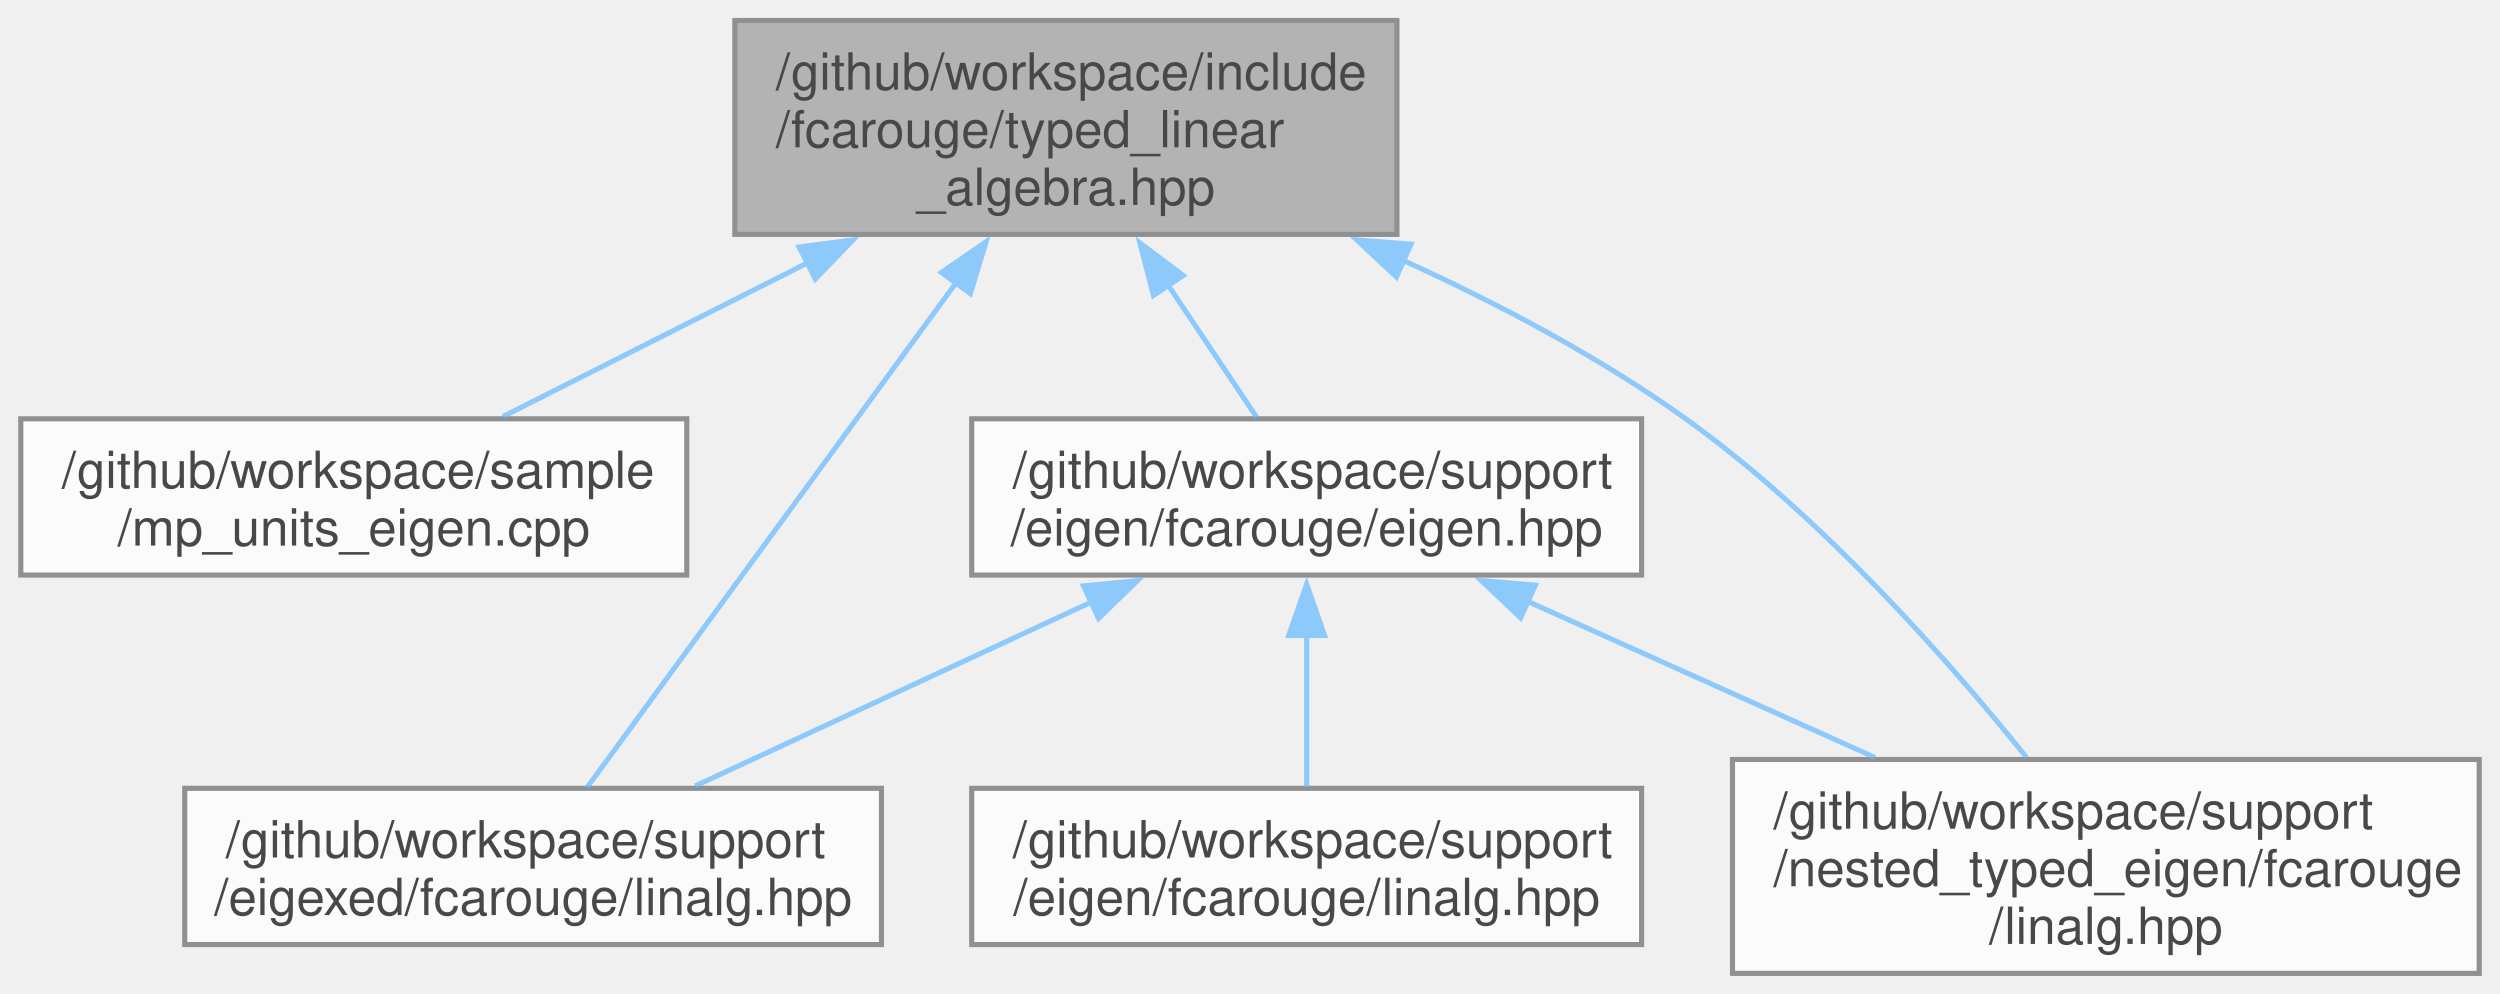
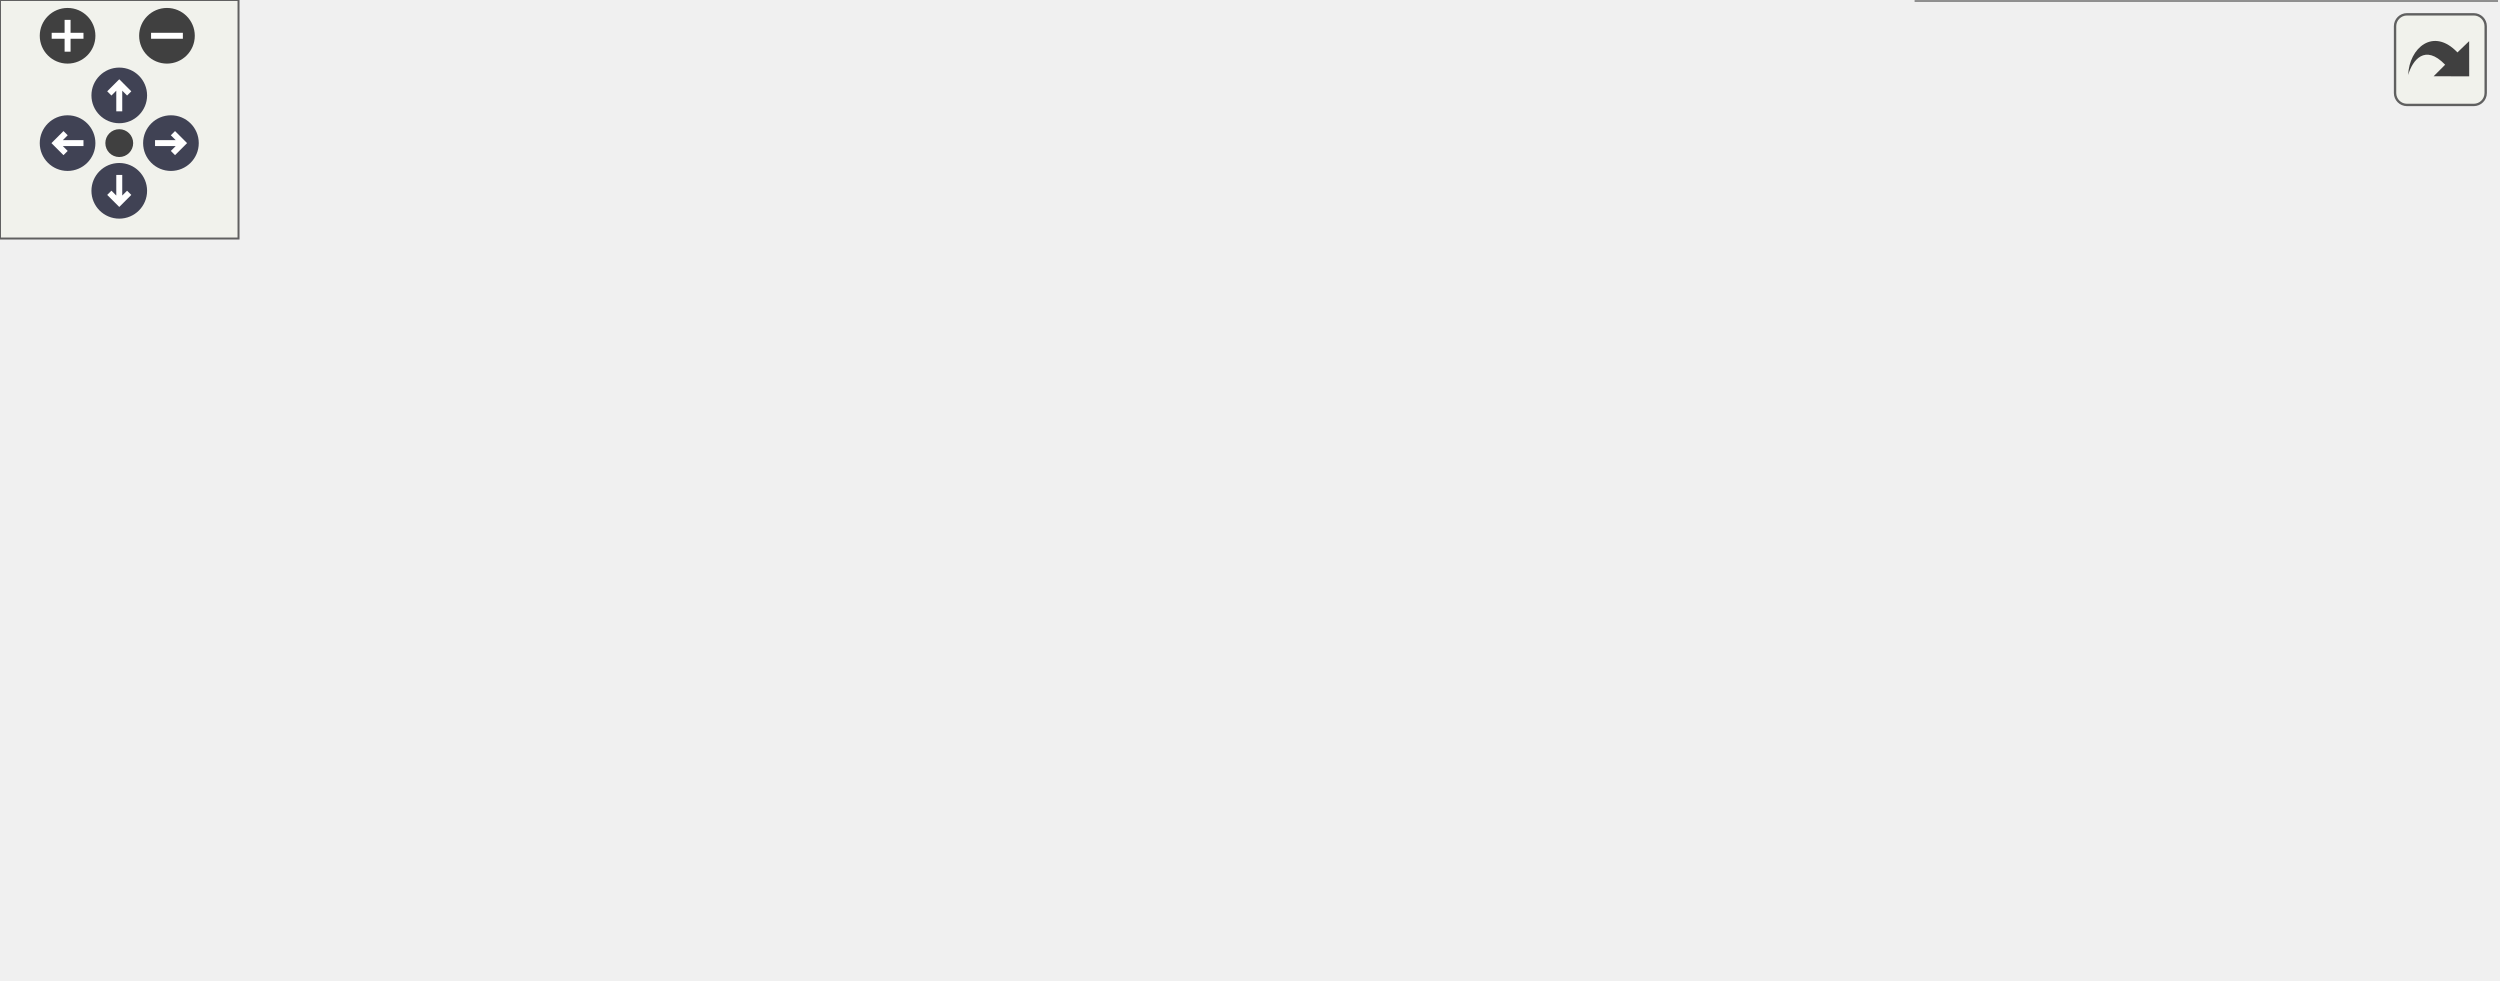
- <svg xmlns="http://www.w3.org/2000/svg" xmlns:xlink="http://www.w3.org/1999/xlink" width="488pt" height="194pt" viewBox="0.00 0.00 487.88 194.00">
-   <svg id="main" version="1.1" xml:space="preserve">
-     <style type="text/css">
+ <svg xmlns="http://www.w3.org/2000/svg" xmlns:xlink="http://www.w3.org/1999/xlink" id="main" version="1.1" xml:space="preserve">
+   <style type="text/css">
.node, .edge {opacity: 0.7;}
.node.selected, .edge.selected {opacity: 1;}
.edge:hover path { stroke: red; }
.edge:hover polygon { stroke: red; fill: red; }
</style>
-     <svg id="graph" class="graph">
-       <g id="graph0" class="graph" transform="scale(1 1) rotate(0) translate(4 190)">
-         <g id="Node000001" class="node">
-           <g id="a_Node000001">
-             <a xlink:title="Typed linear algebra implementation.">
-               <polygon fill="#999999" stroke="#666666" points="268.62,-186 139.38,-186 139.38,-144.25 268.62,-144.25 268.62,-186" />
-               <text text-anchor="start" x="147.38" y="-172.5" font-family="Helvetica,sans-Serif" font-size="10.00">/github/workspace/include</text>
-               <text text-anchor="start" x="147.38" y="-161.25" font-family="Helvetica,sans-Serif" font-size="10.00">/fcarouge/typed_linear</text>
-               <text text-anchor="middle" x="204" y="-150" font-family="Helvetica,sans-Serif" font-size="10.00">_algebra.hpp</text>
-             </a>
-           </g>
-         </g>
-         <g id="Node000002" class="node">
-           <g id="a_Node000002">
-             <a xlink:href="mp__units__eigen_8cpp.xhtml" target="_top" xlink:title="Unit safe linear algebra with mp-units and Eigen.">
-               <polygon fill="white" stroke="#666666" points="130,-108.25 0,-108.25 0,-77.75 130,-77.75 130,-108.25" />
-               <text text-anchor="start" x="8" y="-94.75" font-family="Helvetica,sans-Serif" font-size="10.00">/github/workspace/sample</text>
-               <text text-anchor="middle" x="65" y="-83.5" font-family="Helvetica,sans-Serif" font-size="10.00">/mp_units_eigen.cpp</text>
-             </a>
-           </g>
-         </g>
-         <g id="edge1_Node000001_Node000002" class="edge">
-           <g id="a_edge1_Node000001_Node000002">
-             <a xlink:title=" ">
-               <path fill="none" stroke="#63b8ff" d="M153.58,-138.69C133.58,-128.6 111.29,-117.36 94.08,-108.67" />
-               <polygon fill="#63b8ff" stroke="#63b8ff" points="151.94,-141.78 162.44,-143.16 155.09,-135.53 151.94,-141.78" />
-             </a>
-           </g>
-         </g>
-         <g id="Node000003" class="node">
-           <g id="a_Node000003">
-             <a xlink:href="eigen_8hpp.xhtml" target="_top" xlink:title="Linear algebra facade for Eigen3 third party implementation.">
-               <polygon fill="white" stroke="#666666" points="316.38,-108.25 185.62,-108.25 185.62,-77.75 316.38,-77.75 316.38,-108.25" />
-               <text text-anchor="start" x="193.62" y="-94.75" font-family="Helvetica,sans-Serif" font-size="10.00">/github/workspace/support</text>
-               <text text-anchor="middle" x="251" y="-83.5" font-family="Helvetica,sans-Serif" font-size="10.00">/eigen/fcarouge/eigen.hpp</text>
-             </a>
-           </g>
-         </g>
-         <g id="edge2_Node000001_Node000003" class="edge">
-           <g id="a_edge2_Node000001_Node000003">
-             <a xlink:title=" ">
-               <path fill="none" stroke="#63b8ff" d="M223.92,-134.4C229.94,-125.42 236.28,-115.96 241.31,-108.45" />
-               <polygon fill="#63b8ff" stroke="#63b8ff" points="221.1,-132.33 218.44,-142.58 226.91,-136.23 221.1,-132.33" />
-             </a>
-           </g>
-         </g>
-         <g id="Node000005" class="node">
-           <g id="a_Node000005">
-             <a xlink:href="eigexed_2fcarouge_2linalg_8hpp.xhtml" target="_top" xlink:title="Scalar type linear algebra with Eigen implementation.">
-               <polygon fill="white" stroke="#666666" points="168,-36.12 32,-36.12 32,-5.62 168,-5.62 168,-36.12" />
-               <text text-anchor="start" x="40" y="-22.62" font-family="Helvetica,sans-Serif" font-size="10.00">/github/workspace/support</text>
-               <text text-anchor="middle" x="100" y="-11.38" font-family="Helvetica,sans-Serif" font-size="10.00">/eigexed/fcarouge/linalg.hpp</text>
-             </a>
-           </g>
-         </g>
-         <g id="edge6_Node000001_Node000005" class="edge">
-           <g id="a_edge6_Node000001_Node000005">
-             <a xlink:title=" ">
-               <path fill="none" stroke="#63b8ff" d="M182.62,-134.88C160.64,-104.82 127.33,-59.25 110.51,-36.25" />
-               <polygon fill="#63b8ff" stroke="#63b8ff" points="179.7,-136.82 188.43,-142.82 185.35,-132.69 179.7,-136.82" />
-             </a>
-           </g>
-         </g>
-         <g id="Node000006" class="node">
-           <g id="a_Node000006">
-             <a xlink:href="nested__typed__eigen_2fcarouge_2linalg_8hpp.xhtml" target="_top" xlink:title="Scalar type nested linear algebra with Eigen implementation.">
-               <polygon fill="white" stroke="#666666" points="479.88,-41.75 334.12,-41.75 334.12,0 479.88,0 479.88,-41.75" />
-               <text text-anchor="start" x="342.12" y="-28.25" font-family="Helvetica,sans-Serif" font-size="10.00">/github/workspace/support</text>
-               <text text-anchor="start" x="342.12" y="-17" font-family="Helvetica,sans-Serif" font-size="10.00">/nested_typed_eigen/fcarouge</text>
-               <text text-anchor="middle" x="407" y="-5.75" font-family="Helvetica,sans-Serif" font-size="10.00">/linalg.hpp</text>
-             </a>
-           </g>
-         </g>
-         <g id="edge7_Node000001_Node000006" class="edge">
-           <g id="a_edge7_Node000001_Node000006">
-             <a xlink:title=" ">
-               <path fill="none" stroke="#63b8ff" d="M269.91,-139.14C288.53,-130.66 308.26,-120.25 325,-108.25 351.38,-89.34 376.25,-61.13 391.53,-42.15" />
-               <polygon fill="#63b8ff" stroke="#63b8ff" points="268.53,-135.92 260.8,-143.16 271.36,-142.33 268.53,-135.92" />
-             </a>
-           </g>
-         </g>
-         <g id="Node000004" class="node">
-           <g id="a_Node000004">
-             <a xlink:href="eigen_2fcarouge_2linalg_8hpp.xhtml" target="_top" xlink:title=" ">
-               <polygon fill="white" stroke="#666666" points="316.38,-36.12 185.62,-36.12 185.62,-5.62 316.38,-5.62 316.38,-36.12" />
-               <text text-anchor="start" x="193.62" y="-22.62" font-family="Helvetica,sans-Serif" font-size="10.00">/github/workspace/support</text>
-               <text text-anchor="middle" x="251" y="-11.38" font-family="Helvetica,sans-Serif" font-size="10.00">/eigen/fcarouge/linalg.hpp</text>
-             </a>
-           </g>
-         </g>
-         <g id="edge3_Node000003_Node000004" class="edge">
-           <g id="a_edge3_Node000003_Node000004">
-             <a xlink:title=" ">
-               <path fill="none" stroke="#63b8ff" d="M251,-66.02C251,-56.01 251,-44.94 251,-36.39" />
-               <polygon fill="#63b8ff" stroke="#63b8ff" points="247.5,-65.96 251,-75.96 254.5,-65.96 247.5,-65.96" />
-             </a>
-           </g>
-         </g>
-         <g id="edge4_Node000003_Node000005" class="edge">
-           <g id="a_edge4_Node000003_Node000005">
-             <a xlink:title=" ">
-               <path fill="none" stroke="#63b8ff" d="M208.9,-72.45C184.41,-61.08 154.05,-46.98 131.61,-36.56" />
-               <polygon fill="#63b8ff" stroke="#63b8ff" points="207.43,-75.62 217.97,-76.66 210.38,-69.28 207.43,-75.62" />
-             </a>
-           </g>
-         </g>
-         <g id="edge5_Node000003_Node000006" class="edge">
-           <g id="a_edge5_Node000003_Node000006">
-             <a xlink:title=" ">
-               <path fill="none" stroke="#63b8ff" d="M293.99,-72.67C315.1,-63.18 340.53,-51.75 361.92,-42.14" />
-               <polygon fill="#63b8ff" stroke="#63b8ff" points="292.77,-69.39 285.08,-76.68 295.64,-75.77 292.77,-69.39" />
-             </a>
-           </g>
-         </g>
-       </g>
-     </svg>
+   <defs>
+     <circle id="rim" cx="0" cy="0" r="7" />
+     <circle id="rim2" cx="0" cy="0" r="3.5" />
+     <g id="zoomPlus">
+       <use xlink:href="#rim" fill="#404040">
+         <set attributeName="fill" to="#808080" begin="zoomplus.mouseover" end="zoomplus.mouseout" />
+       </use>
+       <path d="M-4,0h8M0,-4v8" fill="none" stroke="white" stroke-width="1.5" pointer-events="none" />
+     </g>
+     <g id="zoomMin">
+       <use xlink:href="#rim" fill="#404040">
+         <set attributeName="fill" to="#808080" begin="zoomminus.mouseover" end="zoomminus.mouseout" />
+       </use>
+       <path d="M-4,0h8" fill="none" stroke="white" stroke-width="1.5" pointer-events="none" />
+     </g>
+     <g id="arrowUp" transform="translate(30 24)">
+       <use xlink:href="#rim" />
+       <path pointer-events="none" fill="none" stroke="white" stroke-width="1.5" d="M0,-3.0v7 M-2.5,-0.5L0,-3.0L2.5,-0.5" />
+     </g>
+     <g id="arrowRight" transform="rotate(90) translate(36 -43)">
+       <use xlink:href="#rim" />
+       <path pointer-events="none" fill="none" stroke="white" stroke-width="1.5" d="M0,-3.0v7 M-2.5,-0.5L0,-3.0L2.5,-0.5" />
+     </g>
+     <g id="arrowDown" transform="rotate(180) translate(-30 -48)">
+       <use xlink:href="#rim" />
+       <path pointer-events="none" fill="none" stroke="white" stroke-width="1.5" d="M0,-3.0v7 M-2.5,-0.5L0,-3.0L2.5,-0.5" />
+     </g>
+     <g id="arrowLeft" transform="rotate(270) translate(-36 17)">
+       <use xlink:href="#rim" />
+       <path pointer-events="none" fill="none" stroke="white" stroke-width="1.5" d="M0,-3.0v7 M-2.5,-0.5L0,-3.0L2.5,-0.5" />
+     </g>
+     <g id="resetDef">
+       <use xlink:href="#rim2" fill="#404040">
+         <set attributeName="fill" to="#808080" begin="reset.mouseover" end="reset.mouseout" />
+       </use>
+     </g>
+   </defs>
+   <svg id="graph" class="graph">
+     <g id="viewport">
+       <g id="Node000001" class="node">
+         <g id="a_Node000001">
+           <a xlink:title="Typed linear algebra implementation.">
+             <polygon fill="#999999" stroke="#666666" points="370.62,-186 241.38,-186 241.38,-144.25 370.62,-144.25 370.62,-186" />
+             <text text-anchor="start" x="249.38" y="-172.5" font-family="Helvetica,sans-Serif" font-size="10.00">/github/workspace/include</text>
+             <text text-anchor="start" x="249.38" y="-161.25" font-family="Helvetica,sans-Serif" font-size="10.00">/fcarouge/typed_linear</text>
+             <text text-anchor="middle" x="306" y="-150" font-family="Helvetica,sans-Serif" font-size="10.00">_algebra.hpp</text>
+           </a>
+         </g>
+       </g>
+       <g id="Node000002" class="node">
+         <g id="a_Node000002">
+           <a xlink:href="mp__units__eigen_8cpp.xhtml" target="_top" xlink:title="Unit safe linear algebra with mp-units and Eigen.">
+             <polygon fill="white" stroke="#666666" points="130,-108.25 0,-108.25 0,-77.75 130,-77.75 130,-108.25" />
+             <text text-anchor="start" x="8" y="-94.75" font-family="Helvetica,sans-Serif" font-size="10.00">/github/workspace/sample</text>
+             <text text-anchor="middle" x="65" y="-83.5" font-family="Helvetica,sans-Serif" font-size="10.00">/mp_units_eigen.cpp</text>
+           </a>
+         </g>
+       </g>
+       <g id="edge1_Node000001_Node000002" class="edge">
+         <g id="a_edge1_Node000001_Node000002">
+           <a xlink:title=" ">
+             <path fill="none" stroke="#63b8ff" d="M230.24,-142.08C192.83,-131.2 148.72,-118.36 115.49,-108.69" />
+             <polygon fill="#63b8ff" stroke="#63b8ff" points="229.07,-145.38 239.65,-144.82 231.02,-138.66 229.07,-145.38" />
+           </a>
+         </g>
+       </g>
+       <g id="Node000003" class="node">
+         <g id="a_Node000003">
+           <a xlink:href="mp__units__std_8cpp.xhtml" target="_top" xlink:title="Unit safe linear algebra with mp-units and Eigen.">
+             <polygon fill="white" stroke="#666666" points="278,-108.25 148,-108.25 148,-77.75 278,-77.75 278,-108.25" />
+             <text text-anchor="start" x="156" y="-94.75" font-family="Helvetica,sans-Serif" font-size="10.00">/github/workspace/sample</text>
+             <text text-anchor="middle" x="213" y="-83.5" font-family="Helvetica,sans-Serif" font-size="10.00">/mp_units_std.cpp</text>
+           </a>
+         </g>
+       </g>
+       <g id="edge2_Node000001_Node000003" class="edge">
+         <g id="a_edge2_Node000001_Node000003">
+           <a xlink:title=" ">
+             <path fill="none" stroke="#63b8ff" d="M270.04,-137.01C257.25,-127.37 243.34,-116.88 232.46,-108.67" />
+             <polygon fill="#63b8ff" stroke="#63b8ff" points="267.8,-139.7 277.89,-142.93 272.01,-134.12 267.8,-139.7" />
+           </a>
+         </g>
+       </g>
+       <g id="Node000004" class="node">
+         <g id="a_Node000004">
+           <a xlink:href="eigen_8hpp.xhtml" target="_top" xlink:title="Linear algebra facade for Eigen3 third party implementation.">
+             <polygon fill="white" stroke="#666666" points="464.38,-108.25 333.62,-108.25 333.62,-77.75 464.38,-77.75 464.38,-108.25" />
+             <text text-anchor="start" x="341.62" y="-94.75" font-family="Helvetica,sans-Serif" font-size="10.00">/github/workspace/support</text>
+             <text text-anchor="middle" x="399" y="-83.5" font-family="Helvetica,sans-Serif" font-size="10.00">/eigen/fcarouge/eigen.hpp</text>
+           </a>
+         </g>
+       </g>
+       <g id="edge3_Node000001_Node000004" class="edge">
+         <g id="a_edge3_Node000001_Node000004">
+           <a xlink:title=" ">
+             <path fill="none" stroke="#63b8ff" d="M341.96,-137.01C354.75,-127.37 368.66,-116.88 379.54,-108.67" />
+             <polygon fill="#63b8ff" stroke="#63b8ff" points="339.99,-134.12 334.11,-142.93 344.2,-139.7 339.99,-134.12" />
+           </a>
+         </g>
+       </g>
+       <g id="Node000006" class="node">
+         <g id="a_Node000006">
+           <a xlink:href="eigexed_2fcarouge_2linalg_8hpp.xhtml" target="_top" xlink:title="Scalar type linear algebra with Eigen implementation.">
+             <polygon fill="white" stroke="#666666" points="316,-36.12 180,-36.12 180,-5.62 316,-5.62 316,-36.12" />
+             <text text-anchor="start" x="188" y="-22.62" font-family="Helvetica,sans-Serif" font-size="10.00">/github/workspace/support</text>
+             <text text-anchor="middle" x="248" y="-11.38" font-family="Helvetica,sans-Serif" font-size="10.00">/eigexed/fcarouge/linalg.hpp</text>
+           </a>
+         </g>
+       </g>
+       <g id="edge7_Node000001_Node000006" class="edge">
+         <g id="a_edge7_Node000001_Node000006">
+           <a xlink:title=" ">
+             <path fill="none" stroke="#63b8ff" d="M302.17,-132.95C299.36,-116.1 294.66,-95.23 287,-77.75 280.35,-62.58 269.31,-47.29 260.67,-36.55" />
+             <polygon fill="#63b8ff" stroke="#63b8ff" points="298.64,-133.02 303.6,-142.38 305.56,-131.97 298.64,-133.02" />
+           </a>
+         </g>
+       </g>
+       <g id="Node000007" class="node">
+         <g id="a_Node000007">
+           <a xlink:href="nested__typed__eigen_2fcarouge_2linalg_8hpp.xhtml" target="_top" xlink:title="Scalar type nested linear algebra with Eigen implementation.">
+             <polygon fill="white" stroke="#666666" points="627.88,-41.75 482.12,-41.75 482.12,0 627.88,0 627.88,-41.75" />
+             <text text-anchor="start" x="490.12" y="-28.25" font-family="Helvetica,sans-Serif" font-size="10.00">/github/workspace/support</text>
+             <text text-anchor="start" x="490.12" y="-17" font-family="Helvetica,sans-Serif" font-size="10.00">/nested_typed_eigen/fcarouge</text>
+             <text text-anchor="middle" x="555" y="-5.75" font-family="Helvetica,sans-Serif" font-size="10.00">/linalg.hpp</text>
+           </a>
+         </g>
+       </g>
+       <g id="edge8_Node000001_Node000007" class="edge">
+         <g id="a_edge8_Node000001_Node000007">
+           <a xlink:title=" ">
+             <path fill="none" stroke="#63b8ff" d="M381.93,-147.2C411.79,-138.44 445.44,-125.8 473,-108.25 500.73,-90.59 525.65,-61.55 540.55,-42.07" />
+             <polygon fill="#63b8ff" stroke="#63b8ff" points="381.25,-143.76 372.57,-149.85 383.15,-150.49 381.25,-143.76" />
+           </a>
+         </g>
+       </g>
+       <g id="Node000005" class="node">
+         <g id="a_Node000005">
+           <a xlink:href="eigen_2fcarouge_2linalg_8hpp.xhtml" target="_top" xlink:title=" ">
+             <polygon fill="white" stroke="#666666" points="464.38,-36.12 333.62,-36.12 333.62,-5.62 464.38,-5.62 464.38,-36.12" />
+             <text text-anchor="start" x="341.62" y="-22.62" font-family="Helvetica,sans-Serif" font-size="10.00">/github/workspace/support</text>
+             <text text-anchor="middle" x="399" y="-11.38" font-family="Helvetica,sans-Serif" font-size="10.00">/eigen/fcarouge/linalg.hpp</text>
+           </a>
+         </g>
+       </g>
+       <g id="edge4_Node000004_Node000005" class="edge">
+         <g id="a_edge4_Node000004_Node000005">
+           <a xlink:title=" ">
+             <path fill="none" stroke="#63b8ff" d="M399,-66.02C399,-56.01 399,-44.94 399,-36.39" />
+             <polygon fill="#63b8ff" stroke="#63b8ff" points="395.5,-65.96 399,-75.96 402.5,-65.96 395.5,-65.96" />
+           </a>
+         </g>
+       </g>
+       <g id="edge5_Node000004_Node000006" class="edge">
+         <g id="a_edge5_Node000004_Node000006">
+           <a xlink:title=" ">
+             <path fill="none" stroke="#63b8ff" d="M356.9,-72.45C332.41,-61.08 302.05,-46.98 279.61,-36.56" />
+             <polygon fill="#63b8ff" stroke="#63b8ff" points="355.43,-75.62 365.97,-76.66 358.38,-69.28 355.43,-75.62" />
+           </a>
+         </g>
+       </g>
+       <g id="edge6_Node000004_Node000007" class="edge">
+         <g id="a_edge6_Node000004_Node000007">
+           <a xlink:title=" ">
+             <path fill="none" stroke="#63b8ff" d="M441.99,-72.67C463.1,-63.18 488.53,-51.75 509.92,-42.14" />
+             <polygon fill="#63b8ff" stroke="#63b8ff" points="440.77,-69.39 433.08,-76.68 443.64,-75.77 440.77,-69.39" />
+           </a>
+         </g>
+       </g>
+     </g>
+   </svg>
+   <g id="navigator" transform="translate(0 0)" fill="#404254">
+     <rect fill="#f2f5e9" fill-opacity="0.5" stroke="#606060" stroke-width=".5" x="0" y="0" width="60" height="60" />
+     <use id="zoomplus" xlink:href="#zoomPlus" x="17" y="9" />
+     <use id="zoomminus" xlink:href="#zoomMin" x="42" y="9" />
+     <use id="reset" xlink:href="#resetDef" x="30" y="36" />
+     <use id="arrowup" xlink:href="#arrowUp" x="0" y="0" />
+     <use id="arrowright" xlink:href="#arrowRight" x="0" y="0" />
+     <use id="arrowdown" xlink:href="#arrowDown" x="0" y="0" />
+     <use id="arrowleft" xlink:href="#arrowLeft" x="0" y="0" />
+   </g>
+   <svg viewBox="0 0 15 15" width="100%" height="30px" preserveAspectRatio="xMaxYMin meet">
+     <g id="arrow_out" transform="scale(0.3 0.3)">
+       <a xlink:href="typed__linear__algebra_8hpp__dep__incl_org.svg" target="_base">
+         <rect id="button" ry="5" rx="5" y="6" x="6" height="38" width="38" fill="#f2f5e9" fill-opacity="0.5" stroke="#606060" stroke-width="1.0" />
+         <path id="arrow" d="M 11.5,31.437 C 11.94,20.098 22.043,11.323 32.159,21.979 L 37.069,17.246 C 37.069,17.246 37.088,32 37.088,32 L 22.16,31.978 C 22.16,31.978 26.998,27.14 26.998,27.14 C 18.529,18.264 13.292,25.23 11.5,31.437 z" style="fill:#404040;" />
+       </a>
+     </g>
  </svg>
  <style type="text/css">

[data-mouse-over-selected='false'] { opacity: 0.7; }
[data-mouse-over-selected='true']  { opacity: 1.0; }

</style>
</svg>
